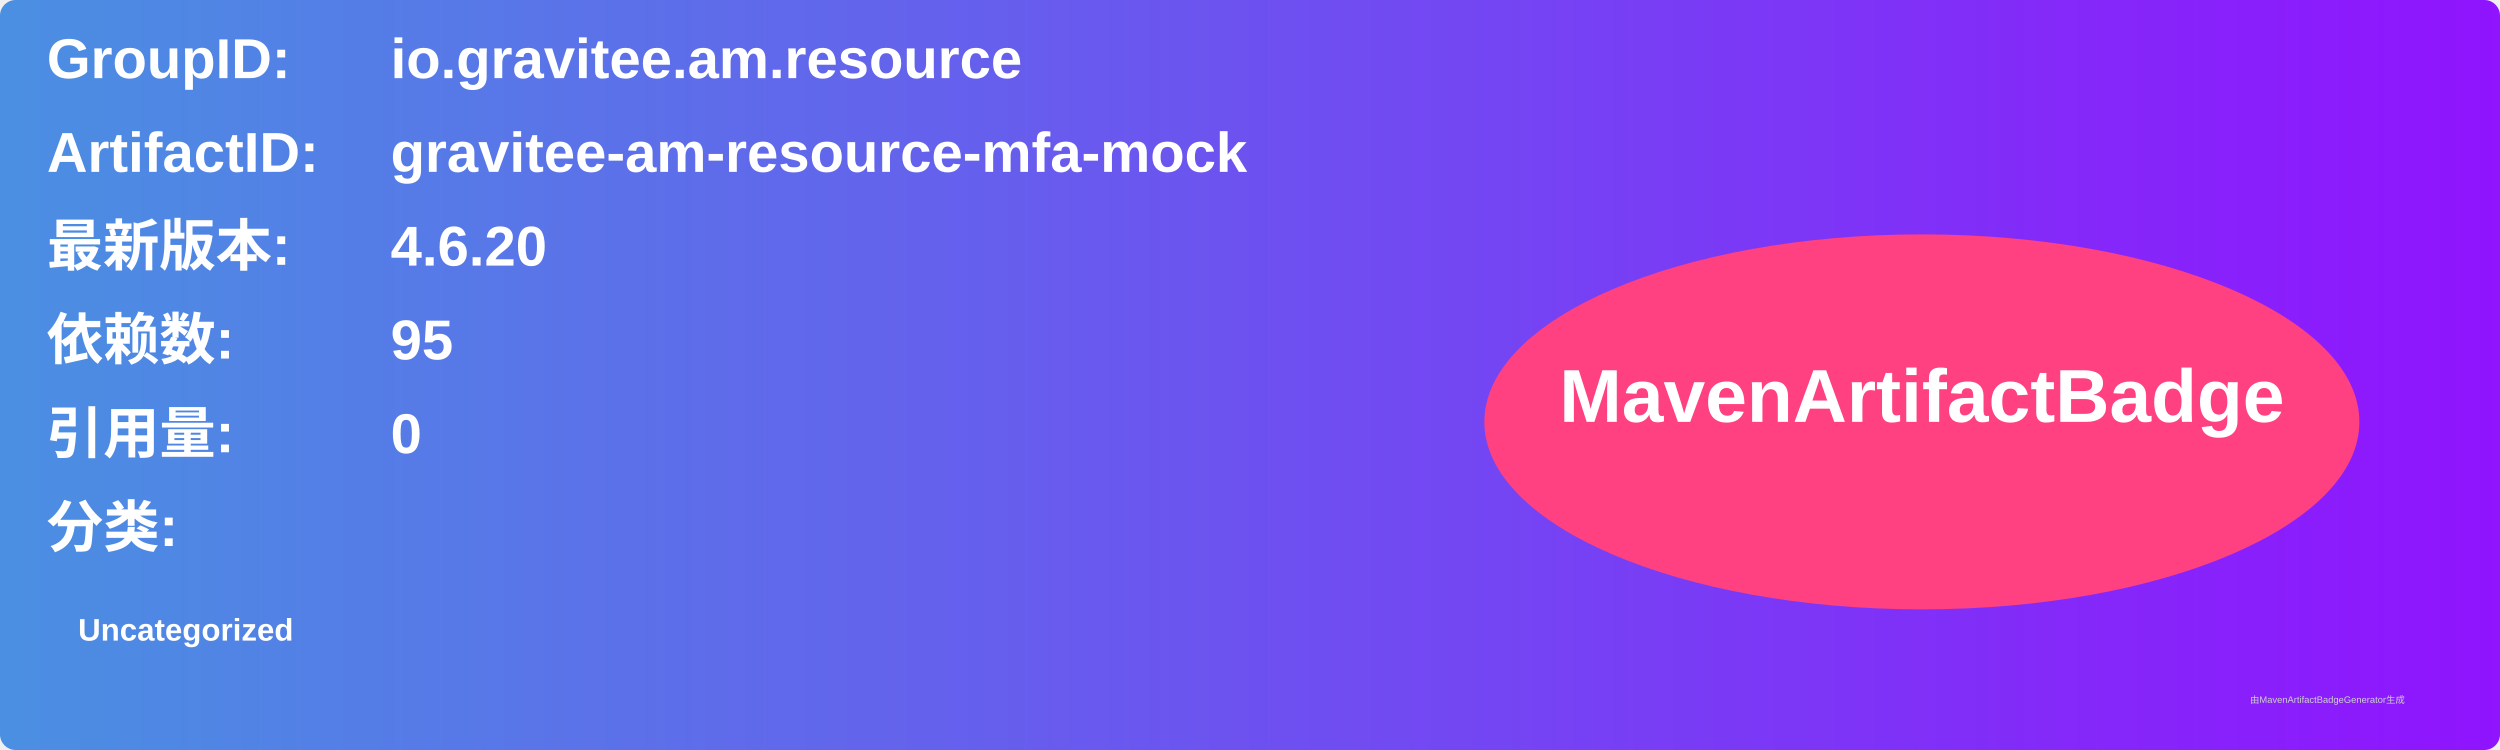
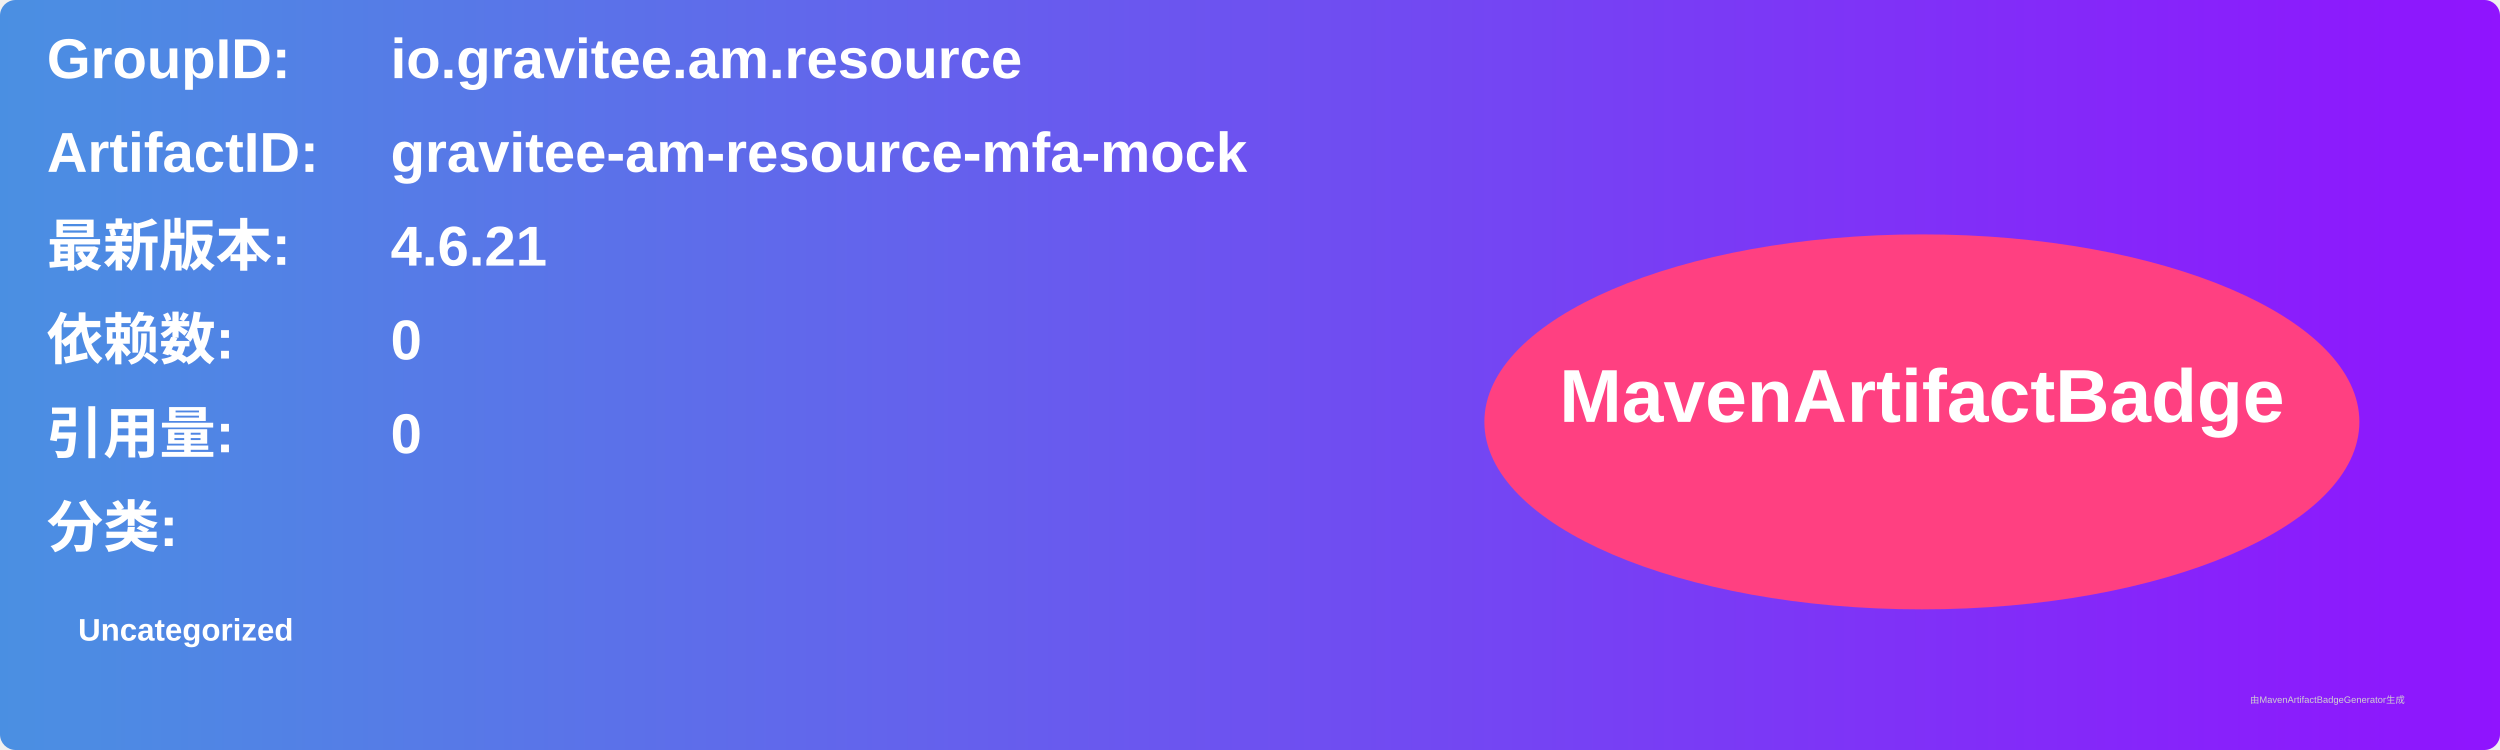
<svg xmlns="http://www.w3.org/2000/svg" width="800" height="240" viewBox="0 0 800 240">
  <linearGradient id="grad" x1="0%" y1="0%" x2="100%" y2="0%">
    <stop offset="0%" stop-color="#4a90e2" />
    <stop offset="100%" stop-color="#9013fe" />
  </linearGradient>
  <rect width="100%" height="100%" rx="5" ry="5" fill="url(#grad)" />
  <g transform="translate(15, 15)">
    <text x="0" y="10" font-family="Arial" font-size="18" fill="white" font-weight="bold" width="260">GroupID:</text>
    <text x="110" y="10" font-family="Arial" font-size="18" fill="white" font-weight="bold" width="460">io.gravitee.am.resource</text>
    <text x="0" y="40" font-family="Arial" font-size="18" fill="white" font-weight="bold" width="260">ArtifactID:</text>
    <text x="110" y="40" font-family="Arial" font-size="18" fill="white" font-weight="bold" width="460">gravitee-am-resource-mfa-mock</text>
    <text x="0" y="70" font-family="Arial" font-size="18" fill="white" font-weight="bold">最新版本:</text>
    <text x="110" y="70" font-family="Arial" font-size="18" fill="white" font-weight="bold">
-       <tspan font-weight="bold">4.6.20</tspan>
+       <tspan font-weight="bold">4.6.21</tspan>
    </text>
    <text x="0" y="100" font-family="Arial" font-size="18" fill="white" font-weight="bold">依赖数: </text>
    <text x="110" y="100" font-family="Arial" font-size="18" fill="white">
-       <tspan font-weight="bold">95</tspan>
+       <tspan font-weight="bold">0</tspan>
    </text>
    <text x="0" y="130" font-family="Arial" font-size="18" fill="white" font-weight="bold">引用量: </text>
    <text x="110" y="130" font-family="Arial" font-size="18" fill="white">
      <tspan font-weight="bold">0</tspan>
    </text>
    <text x="0" y="160" font-family="Arial" font-size="18" fill="white" font-weight="bold">分类:</text>
    <text x="10" y="190" font-family="Arial" font-size="10" fill="white">
      <tspan font-weight="bold">Uncategorized</tspan>
    </text>
    <ellipse cx="600" cy="120" rx="140" ry="60" fill="#ff4081" />
    <text x="600" y="120" text-anchor="middle" font-family="Arial" font-size="24" fill="white" font-weight="bold">MavenArtifactBadge</text>
  </g>
  <text x="720" y="225" font-family="Arial" font-size="3" fill="#d0d0d0">由MavenArtifactBadgeGenerator生成</text>
</svg>
